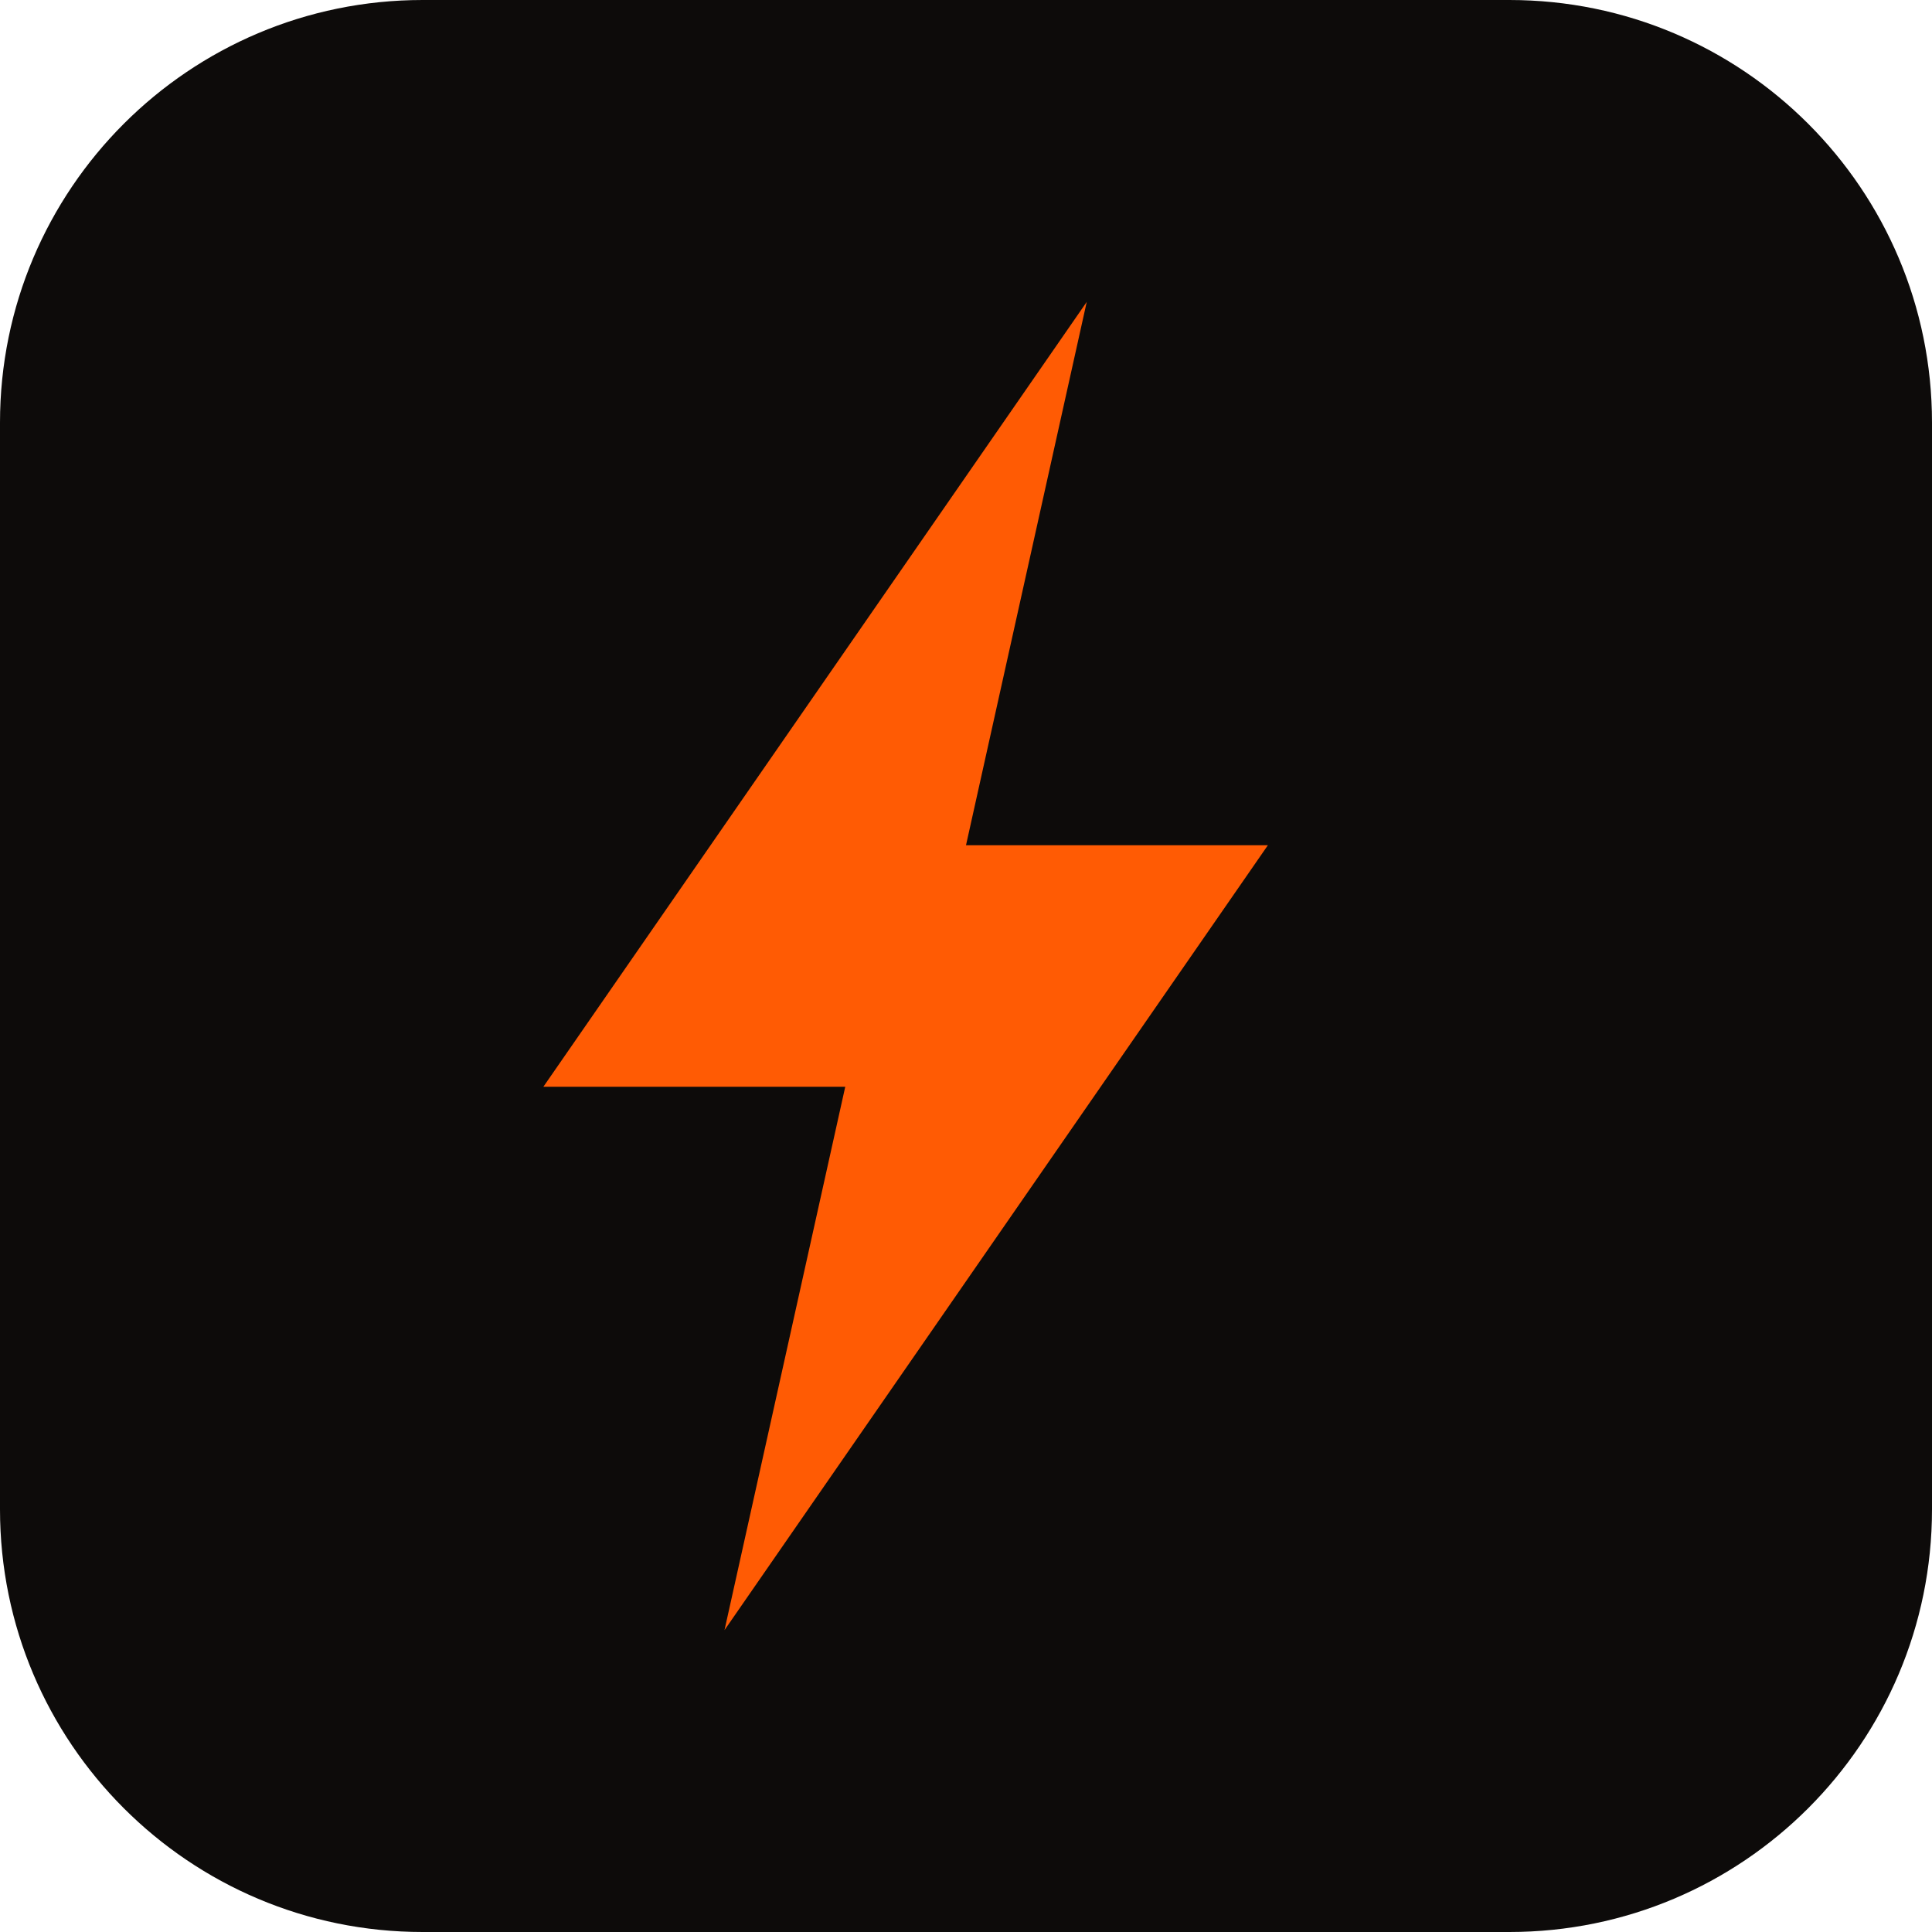
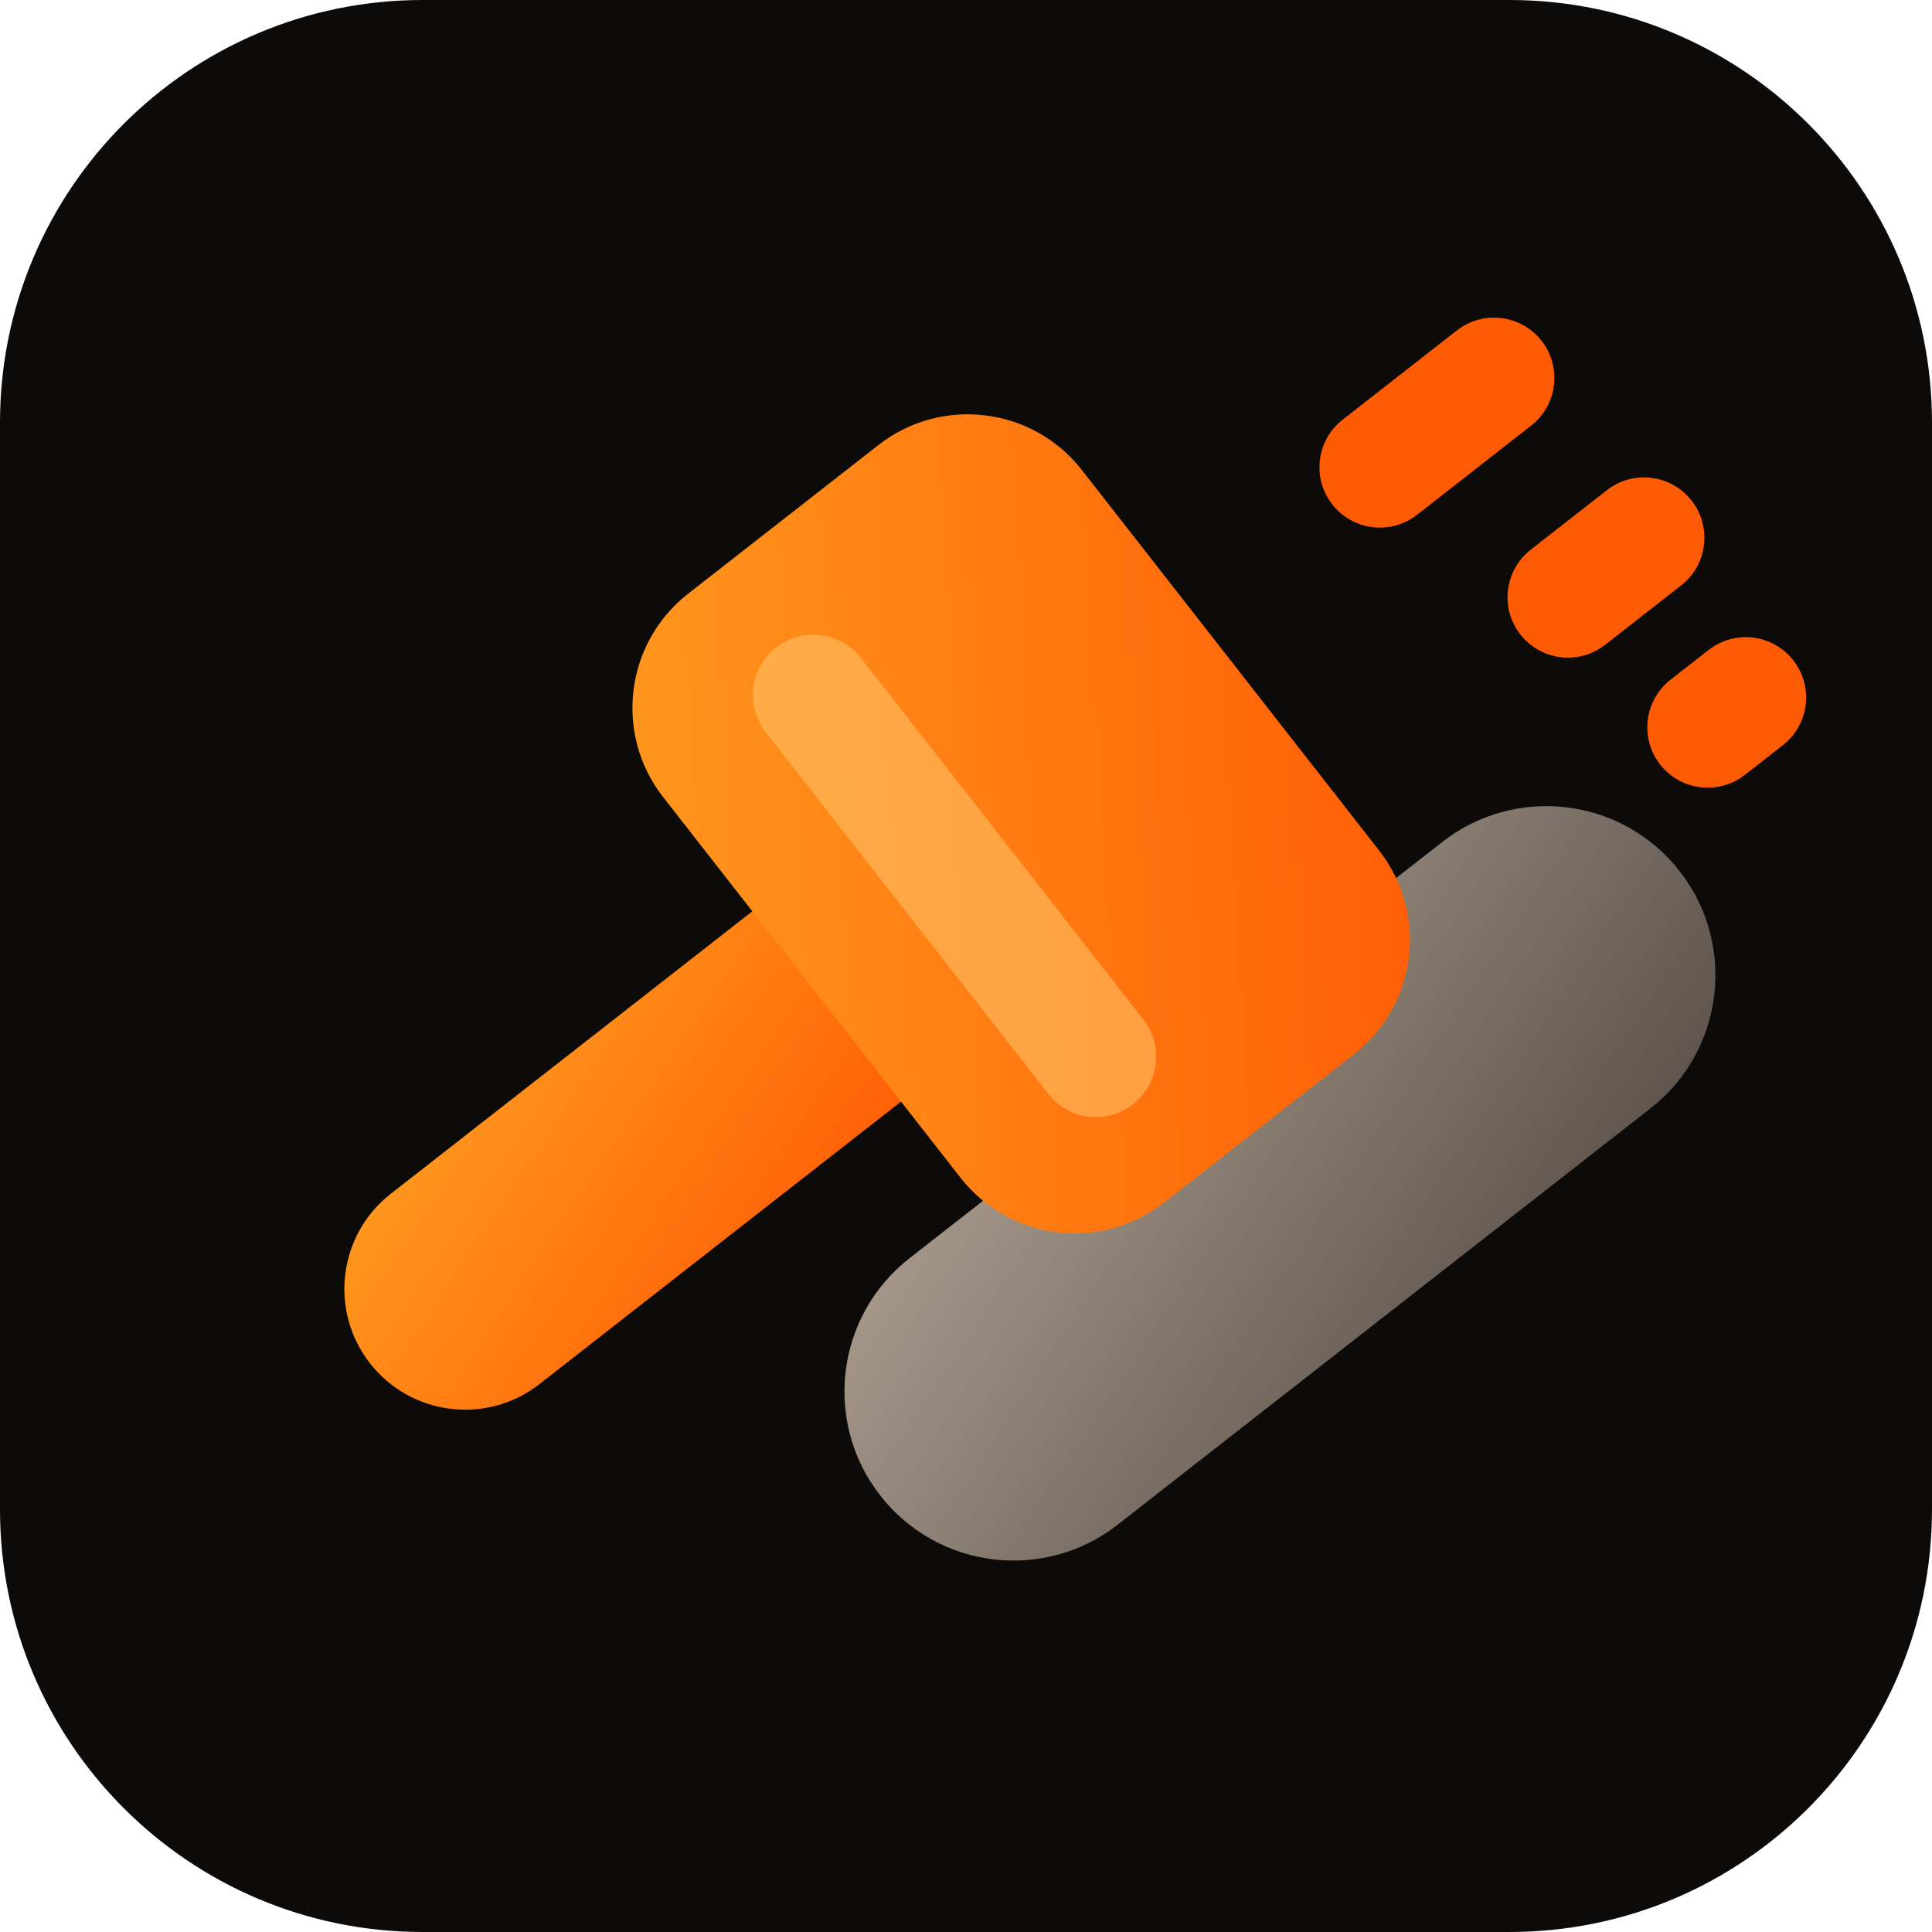
<svg xmlns="http://www.w3.org/2000/svg" viewBox="0 0 32 32">
+   <defs>
+     <linearGradient id="b" x1="0" y1="0" x2="1" y2="1">
+       <stop offset="0" stop-color="#ff9a1f" />
+       <stop offset="1" stop-color="#ff5b04" />
+     </linearGradient>
+     <linearGradient id="a" x1="0" y1="0" x2="1" y2="1">
+       <stop offset="0" stop-color="#a99b8d" />
+       <stop offset="1" stop-color="#5a5049" />
+     </linearGradient>
+   </defs>
  <rect width="32" height="32" rx="7" fill="#0d0b0a" />
-   <path d="M18 5 L9 18 h5 l-2 9 9-13 h-5 z" fill="#ff5b04" />
+   <g transform="translate(0.8 4.8) scale(0.4)">
+     <rect x="30" y="30" width="42" height="14" rx="7" fill="url(#a)" transform="rotate(-38 51 37)" />
+     <g transform="rotate(-38 36 28)">
+       <rect x="8" y="22" width="30" height="10" rx="5" fill="url(#b)" />
+       <rect x="32" y="10" width="22" height="32" rx="6" fill="url(#b)" />
+       <rect x="37" y="14" width="5" height="24" rx="2.5" fill="#ffc46b" opacity=".55" />
+     </g>
+     <g fill="#ff5b04">
+       <rect x="52" y="3" width="11" height="5" rx="2.5" transform="rotate(-38 57.5 5.5)" />
+       <rect x="60" y="9" width="9" height="5" rx="2.5" transform="rotate(-38 64.5 11.5)" />
+       <rect x="66" y="15" width="7" height="5" rx="2.5" transform="rotate(-38 69.5 17.5)" />
+     </g>
+   </g>
</svg>
